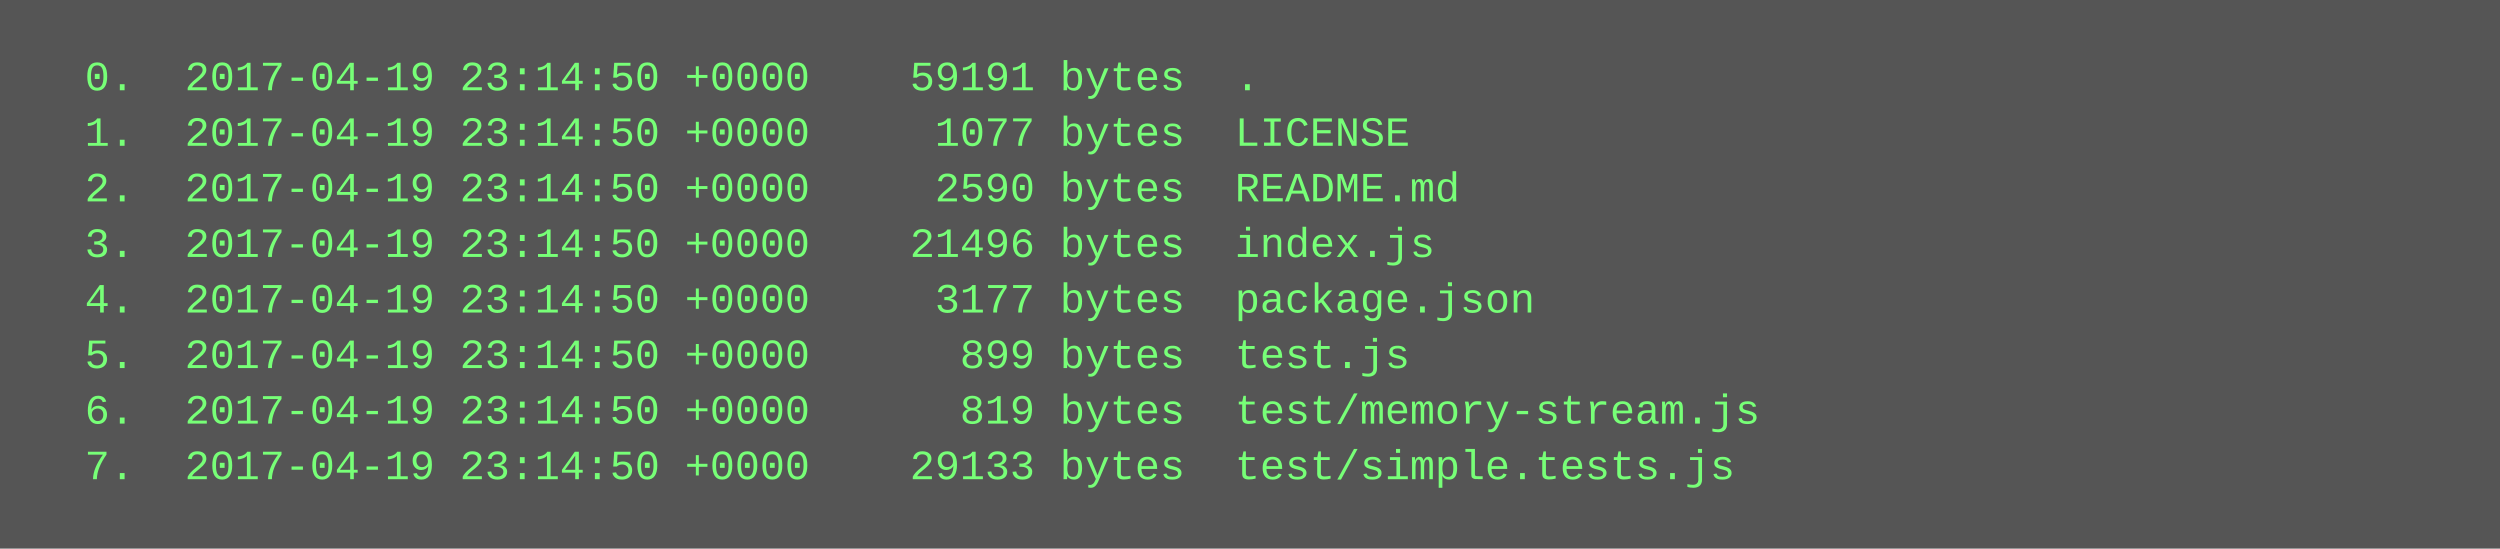
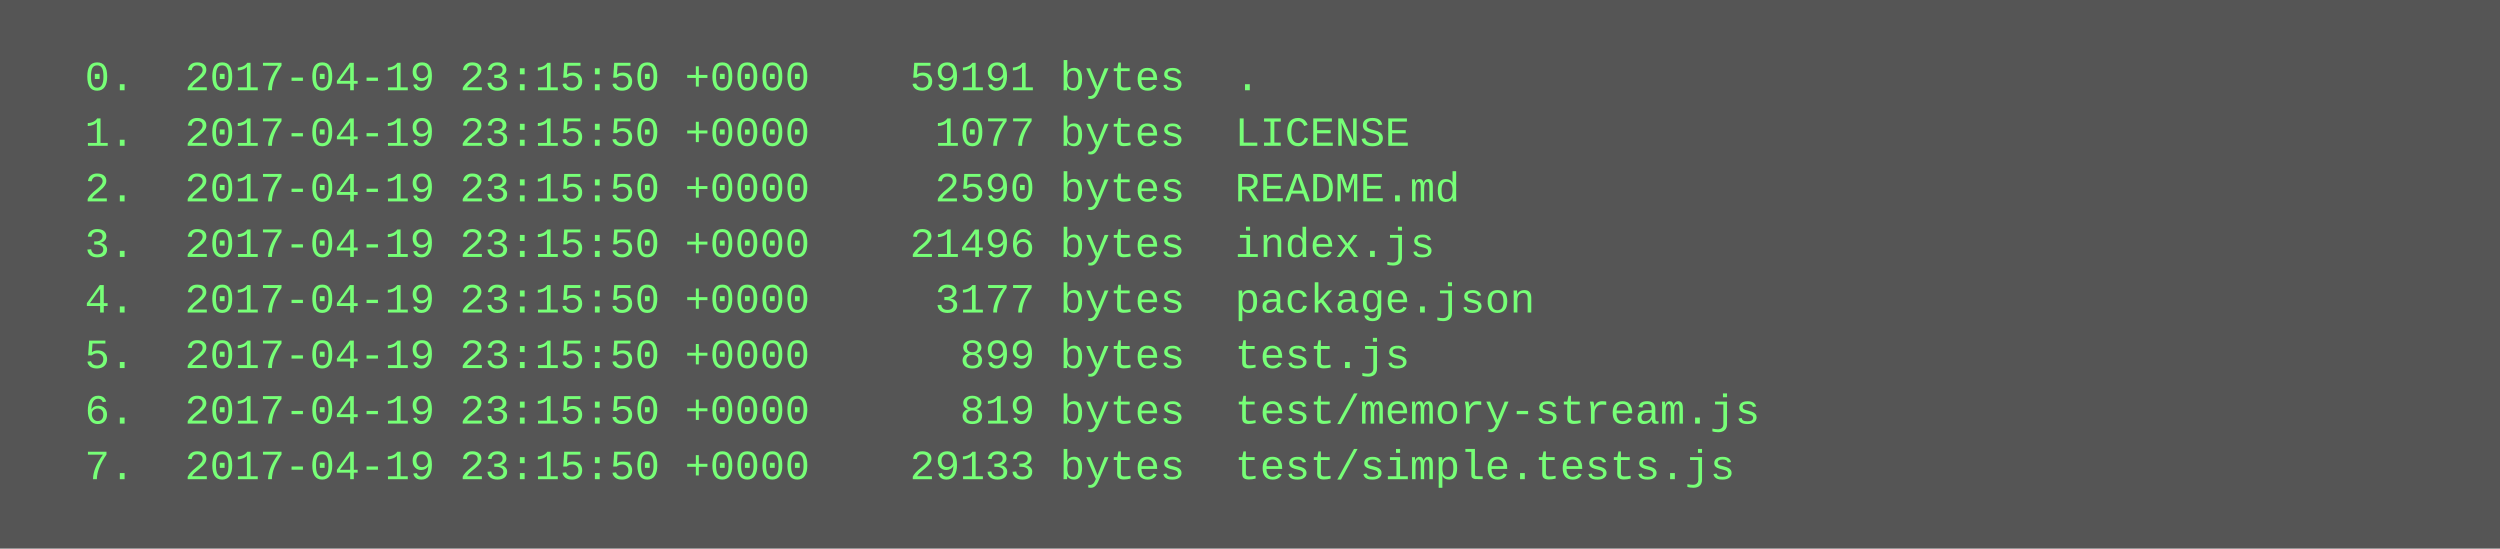
<svg xmlns="http://www.w3.org/2000/svg" height="158" width="720">
  <rect height="158" fill="#555" width="720" />
  <text fill="#7f7" font-family="Courier New" font-size="12" xml:space="preserve">
-     <tspan x="10" y="26">  0.  2017-04-19 23:14:50 +0000    59191 bytes  .</tspan>
-     <tspan x="10" y="42">  1.  2017-04-19 23:14:50 +0000     1077 bytes  LICENSE</tspan>
-     <tspan x="10" y="58">  2.  2017-04-19 23:14:50 +0000     2590 bytes  README.md</tspan>
-     <tspan x="10" y="74">  3.  2017-04-19 23:14:50 +0000    21496 bytes  index.js</tspan>
-     <tspan x="10" y="90">  4.  2017-04-19 23:14:50 +0000     3177 bytes  package.json</tspan>
-     <tspan x="10" y="106">  5.  2017-04-19 23:14:50 +0000      899 bytes  test.js</tspan>
-     <tspan x="10" y="122">  6.  2017-04-19 23:14:50 +0000      819 bytes  test/memory-stream.js</tspan>
-     <tspan x="10" y="138">  7.  2017-04-19 23:14:50 +0000    29133 bytes  test/simple.tests.js</tspan>
+     <tspan x="10" y="26">  0.  2017-04-19 23:15:50 +0000    59191 bytes  .</tspan>
+     <tspan x="10" y="42">  1.  2017-04-19 23:15:50 +0000     1077 bytes  LICENSE</tspan>
+     <tspan x="10" y="58">  2.  2017-04-19 23:15:50 +0000     2590 bytes  README.md</tspan>
+     <tspan x="10" y="74">  3.  2017-04-19 23:15:50 +0000    21496 bytes  index.js</tspan>
+     <tspan x="10" y="90">  4.  2017-04-19 23:15:50 +0000     3177 bytes  package.json</tspan>
+     <tspan x="10" y="106">  5.  2017-04-19 23:15:50 +0000      899 bytes  test.js</tspan>
+     <tspan x="10" y="122">  6.  2017-04-19 23:15:50 +0000      819 bytes  test/memory-stream.js</tspan>
+     <tspan x="10" y="138">  7.  2017-04-19 23:15:50 +0000    29133 bytes  test/simple.tests.js</tspan>
  </text>
</svg>
